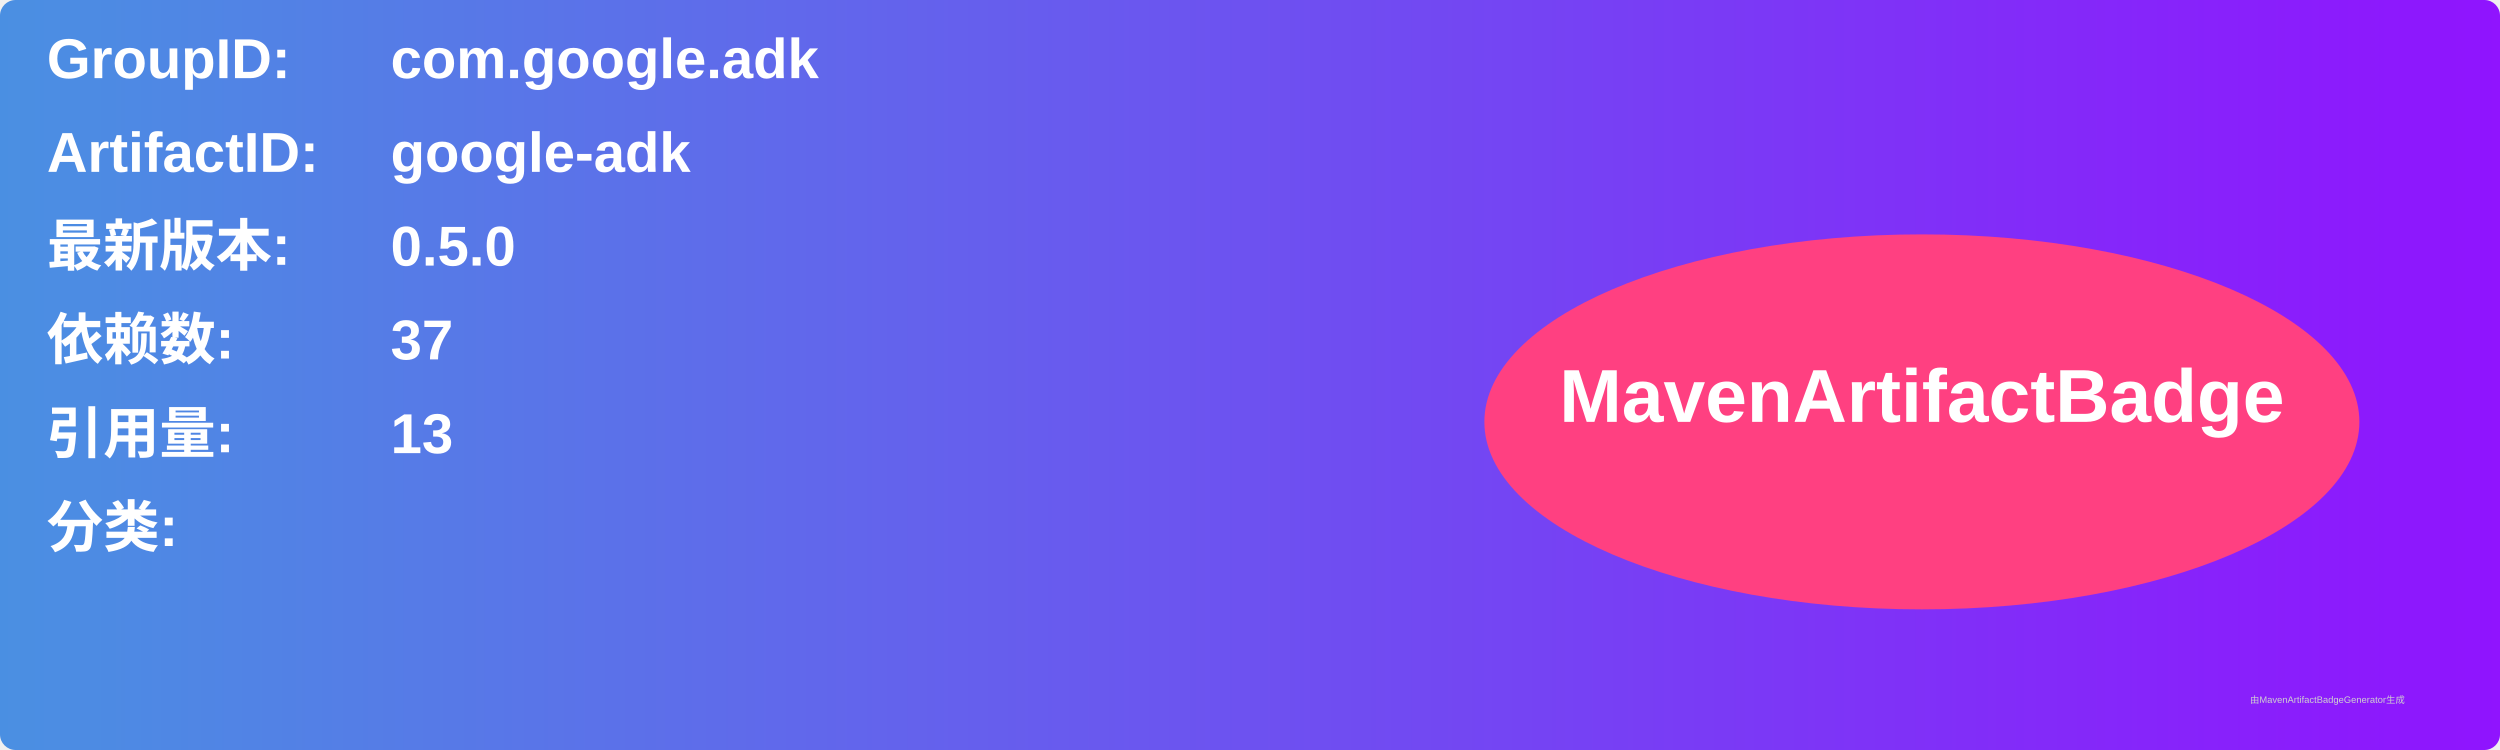
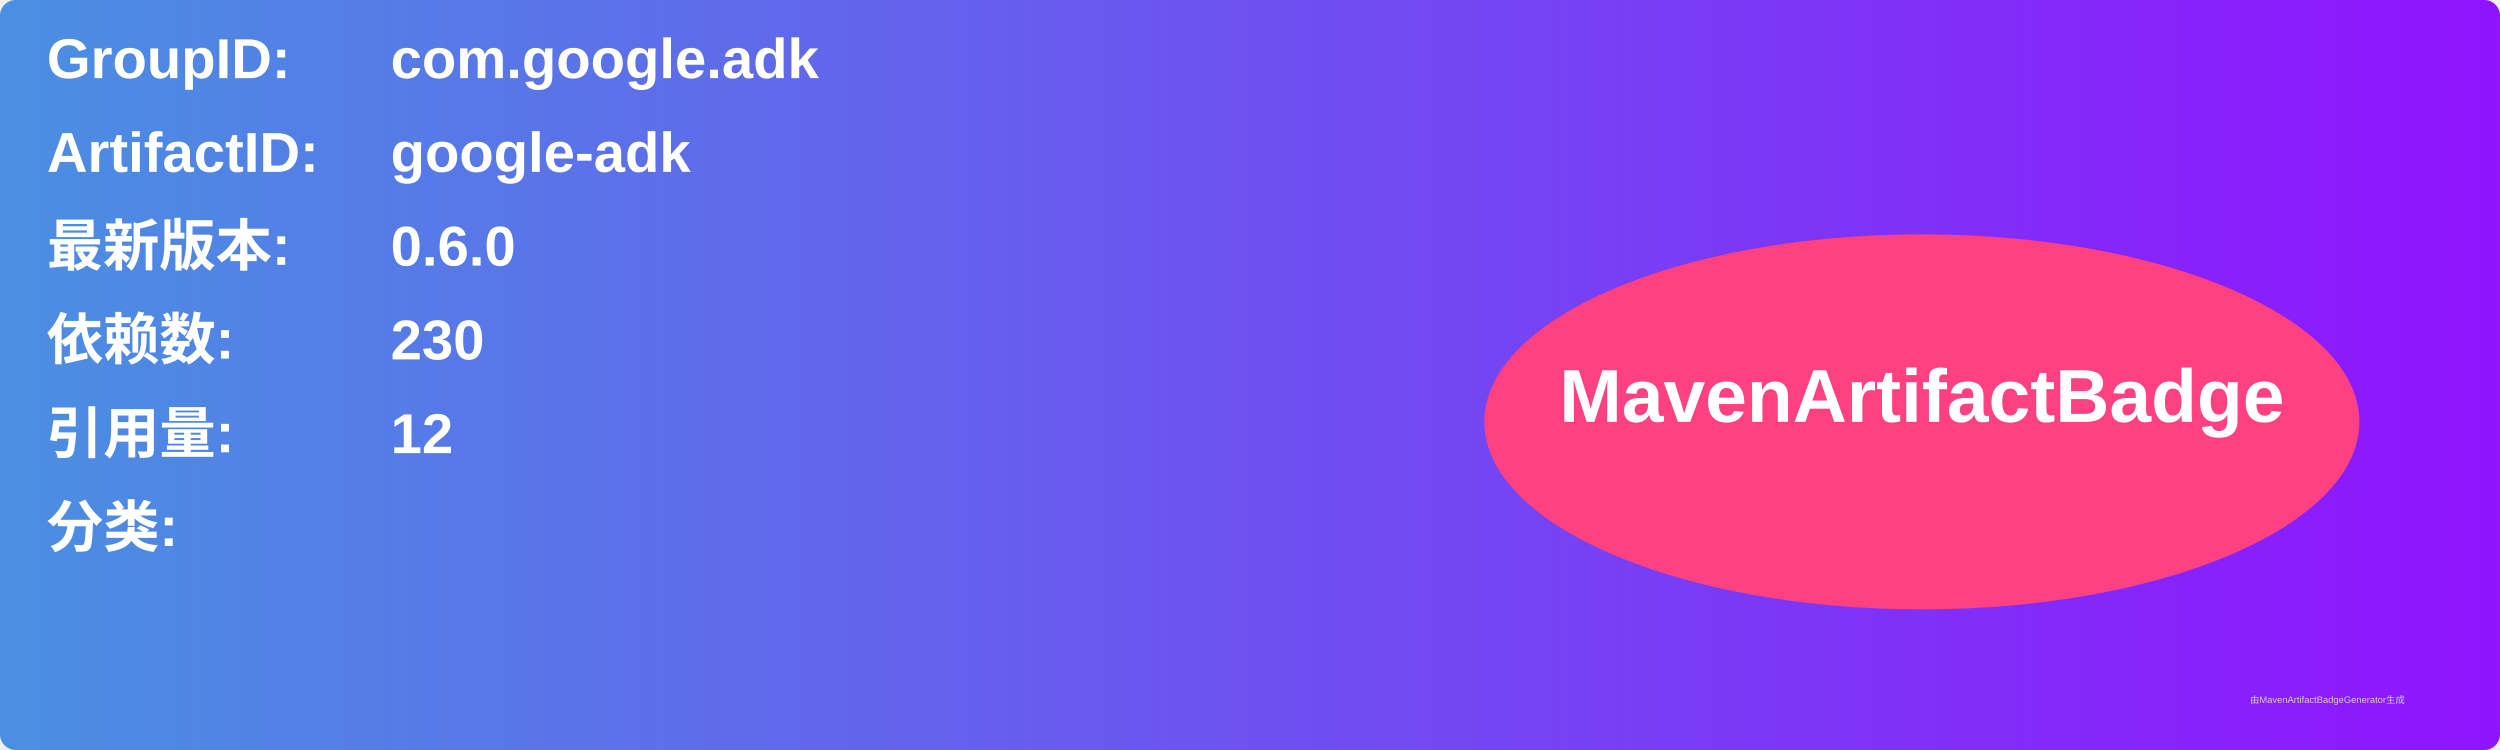
<svg xmlns="http://www.w3.org/2000/svg" width="800" height="240" viewBox="0 0 800 240">
  <linearGradient id="grad" x1="0%" y1="0%" x2="100%" y2="0%">
    <stop offset="0%" stop-color="#4a90e2" />
    <stop offset="100%" stop-color="#9013fe" />
  </linearGradient>
  <rect width="100%" height="100%" rx="5" ry="5" fill="url(#grad)" />
  <g transform="translate(15, 15)">
    <text x="0" y="10" font-family="Arial" font-size="18" fill="white" font-weight="bold" width="260">GroupID:</text>
    <text x="110" y="10" font-family="Arial" font-size="18" fill="white" font-weight="bold" width="460">com.google.adk</text>
    <text x="0" y="40" font-family="Arial" font-size="18" fill="white" font-weight="bold" width="260">ArtifactID:</text>
    <text x="110" y="40" font-family="Arial" font-size="18" fill="white" font-weight="bold" width="460">google-adk</text>
    <text x="0" y="70" font-family="Arial" font-size="18" fill="white" font-weight="bold">最新版本:</text>
    <text x="110" y="70" font-family="Arial" font-size="18" fill="white" font-weight="bold">
-       <tspan font-weight="bold">0.5.0</tspan>
+       <tspan font-weight="bold">0.6.0</tspan>
    </text>
    <text x="0" y="100" font-family="Arial" font-size="18" fill="white" font-weight="bold">依赖数: </text>
    <text x="110" y="100" font-family="Arial" font-size="18" fill="white">
-       <tspan font-weight="bold">37</tspan>
+       <tspan font-weight="bold">230</tspan>
    </text>
    <text x="0" y="130" font-family="Arial" font-size="18" fill="white" font-weight="bold">引用量: </text>
    <text x="110" y="130" font-family="Arial" font-size="18" fill="white">
-       <tspan font-weight="bold">13</tspan>
+       <tspan font-weight="bold">12</tspan>
    </text>
    <text x="0" y="160" font-family="Arial" font-size="18" fill="white" font-weight="bold">分类:</text>
    <text x="10" y="190" font-family="Arial" font-size="10" fill="white">
      <tspan font-weight="bold" />
    </text>
    <ellipse cx="600" cy="120" rx="140" ry="60" fill="#ff4081" />
    <text x="600" y="120" text-anchor="middle" font-family="Arial" font-size="24" fill="white" font-weight="bold">MavenArtifactBadge</text>
  </g>
  <text x="720" y="225" font-family="Arial" font-size="3" fill="#d0d0d0">由MavenArtifactBadgeGenerator生成</text>
</svg>
